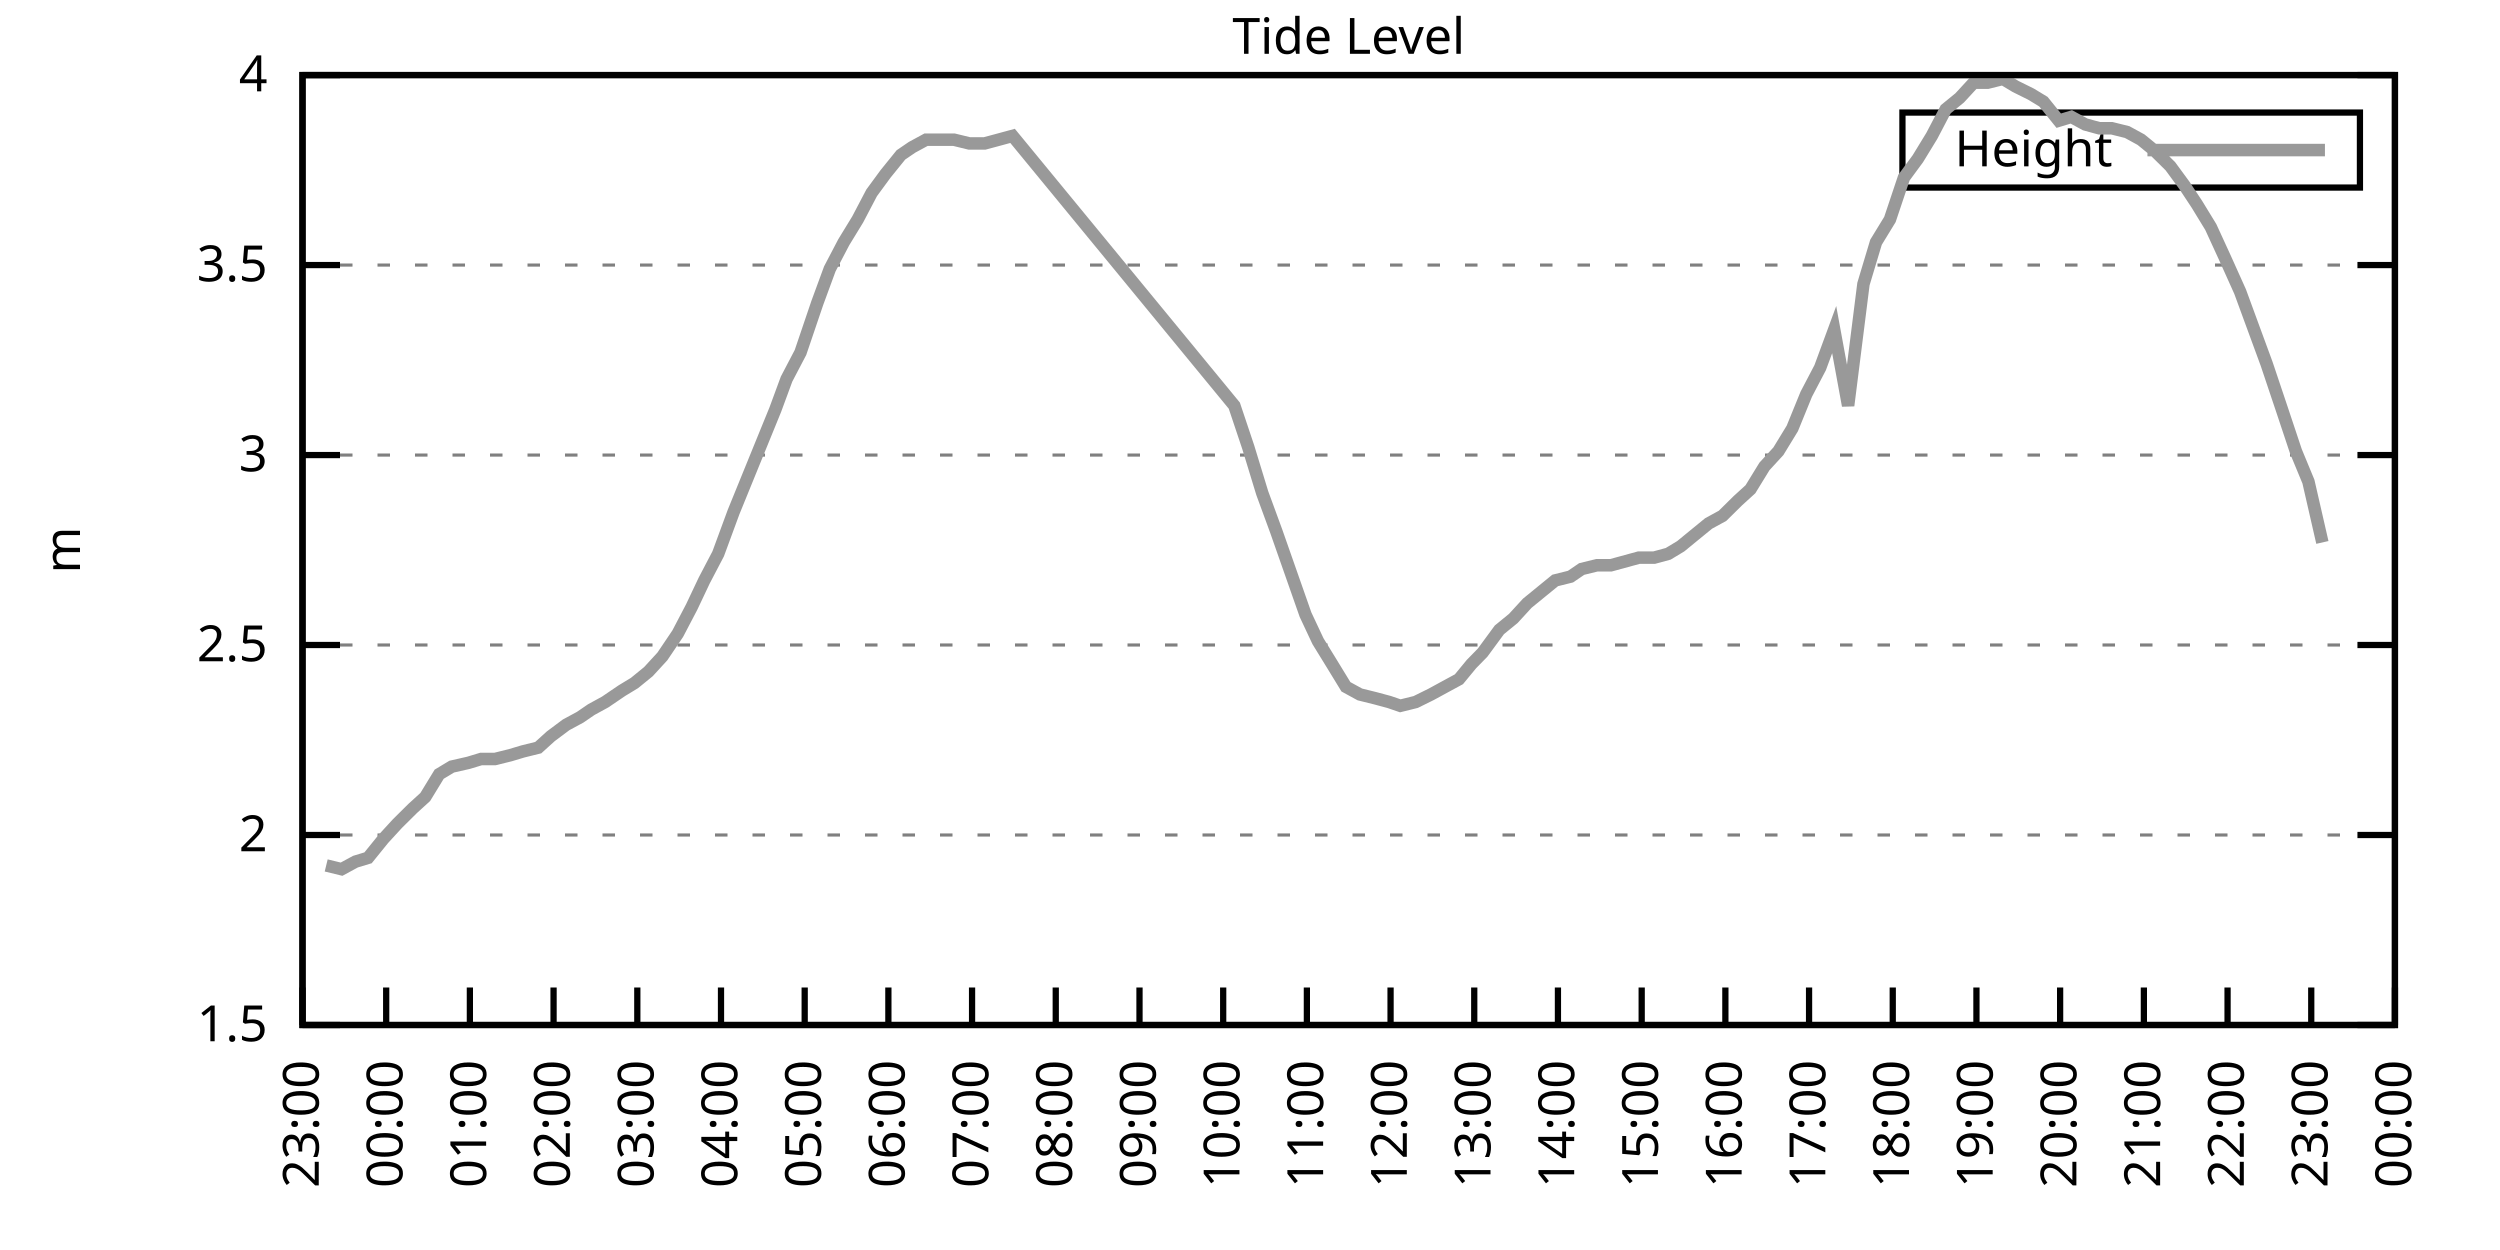
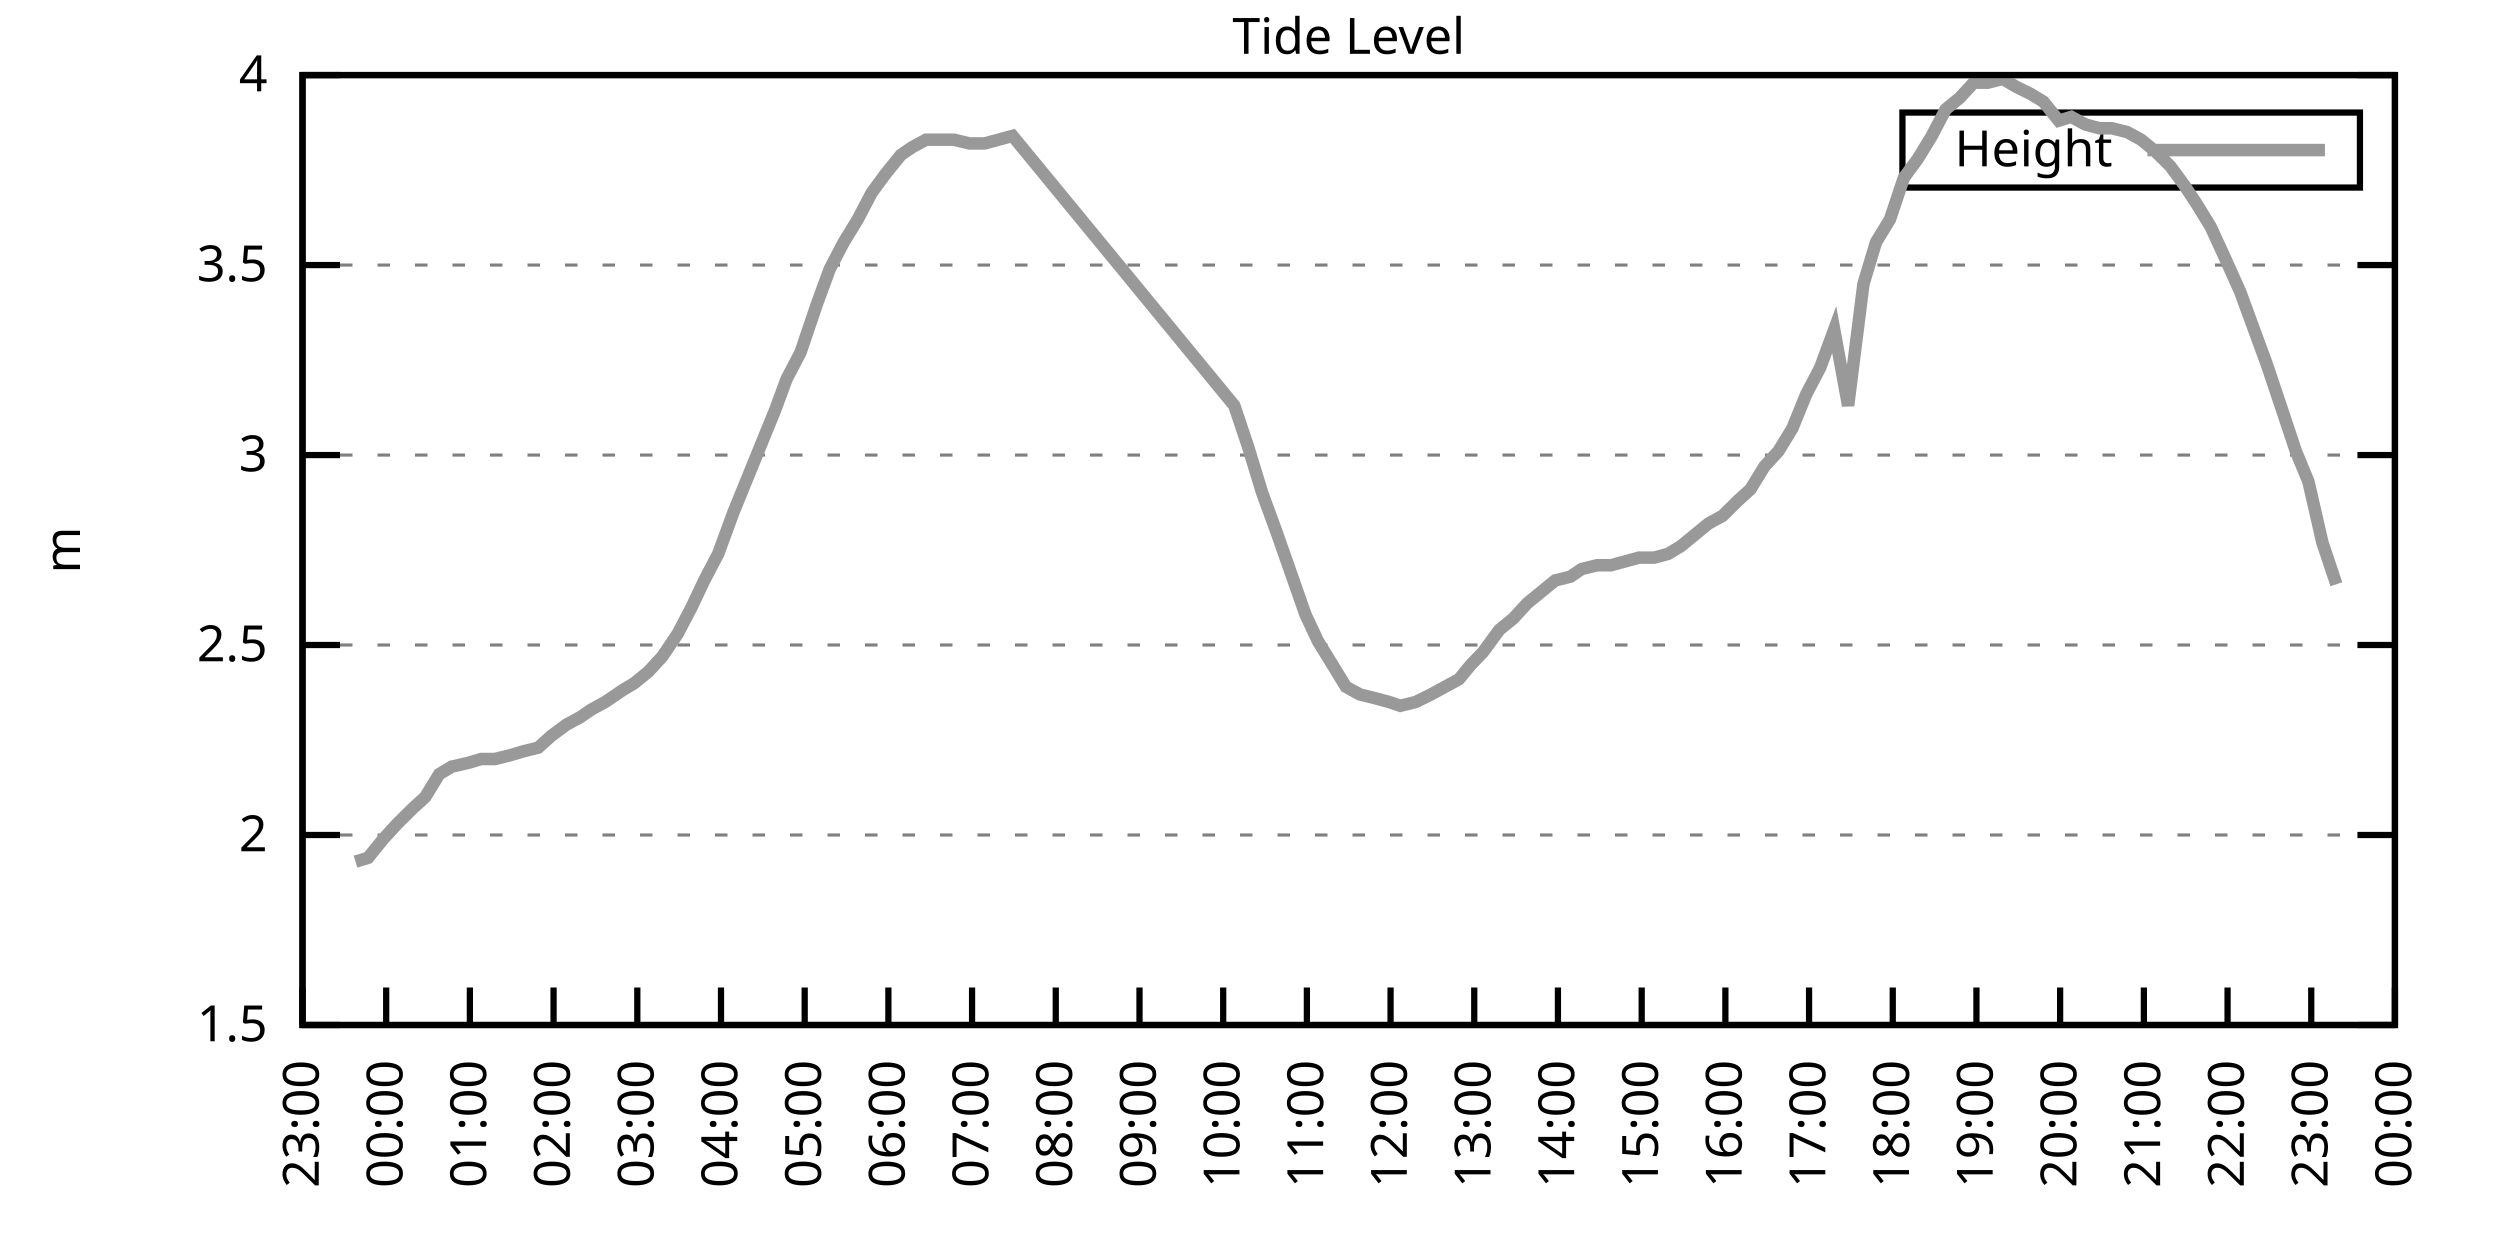
<svg xmlns="http://www.w3.org/2000/svg" xmlns:xlink="http://www.w3.org/1999/xlink" width="400" height="200" viewBox="0 0 400 200">
  <g id="gnuplot_canvas">
    <rect x="0" y="0" width="400" height="200" fill="none" />
    <defs>
      <circle id="gpDot" r="0.5" stroke-width="0.5" stroke="currentColor" />
      <path id="gpPt0" stroke-width="0.333" stroke="currentColor" d="M-1,0 h2 M0,-1 v2" />
      <path id="gpPt1" stroke-width="0.333" stroke="currentColor" d="M-1,-1 L1,1 M1,-1 L-1,1" />
      <path id="gpPt2" stroke-width="0.333" stroke="currentColor" d="M-1,0 L1,0 M0,-1 L0,1 M-1,-1 L1,1 M-1,1 L1,-1" />
      <rect id="gpPt3" stroke-width="0.333" stroke="currentColor" x="-1" y="-1" width="2" height="2" />
      <rect id="gpPt4" stroke-width="0.333" stroke="currentColor" fill="currentColor" x="-1" y="-1" width="2" height="2" />
      <circle id="gpPt5" stroke-width="0.333" stroke="currentColor" cx="0" cy="0" r="1" />
      <use xlink:href="#gpPt5" id="gpPt6" fill="currentColor" stroke="none" />
      <path id="gpPt7" stroke-width="0.333" stroke="currentColor" d="M0,-1.33 L-1.33,0.67 L1.33,0.67 z" />
      <use xlink:href="#gpPt7" id="gpPt8" fill="currentColor" stroke="none" />
      <use xlink:href="#gpPt7" id="gpPt9" stroke="currentColor" transform="rotate(180)" />
      <use xlink:href="#gpPt9" id="gpPt10" fill="currentColor" stroke="none" />
      <use xlink:href="#gpPt3" id="gpPt11" stroke="currentColor" transform="rotate(45)" />
      <use xlink:href="#gpPt11" id="gpPt12" fill="currentColor" stroke="none" />
      <path id="gpPt13" stroke-width="0.333" stroke="currentColor" d="M0,1.330 L1.265,0.411 L0.782,-1.067 L-0.782,-1.076 L-1.265,0.411 z" />
      <use xlink:href="#gpPt13" id="gpPt14" fill="currentColor" stroke="none" />
      <filter id="textbox" filterUnits="objectBoundingBox" x="0" y="0" height="1" width="1">
        <feFlood flood-color="white" flood-opacity="1" result="bgnd" />
        <feComposite in="SourceGraphic" in2="bgnd" operator="atop" />
      </filter>
      <filter id="greybox" filterUnits="objectBoundingBox" x="0" y="0" height="1" width="1">
        <feFlood flood-color="lightgrey" flood-opacity="1" result="grey" />
        <feComposite in="SourceGraphic" in2="grey" operator="atop" />
      </filter>
    </defs>
    <g fill="none" color="white" stroke="currentColor" stroke-width="1.00" stroke-linecap="butt" stroke-linejoin="miter">
</g>
    <g fill="none" color="black" stroke="currentColor" stroke-width="1.00" stroke-linecap="butt" stroke-linejoin="miter">
      <g stroke="none" shape-rendering="crispEdges">
        <polygon fill="rgb(255, 255, 255)" points="48.40,164.00 383.18,164.00 383.18,12.02 48.40,12.02 " />
      </g>
    </g>
    <g fill="none" color="black" stroke="currentColor" stroke-width="1.00" stroke-linecap="butt" stroke-linejoin="miter">
</g>
    <g fill="none" color="black" stroke="black" stroke-width="0.50" stroke-linecap="butt" stroke-linejoin="miter">
</g>
    <g fill="none" color="gray" stroke="currentColor" stroke-width="0.50" stroke-linecap="butt" stroke-linejoin="miter">
      <path stroke="gray" stroke-dasharray="2,4" class="gridline" d="M48.40,164.00 L383.19,164.00  " />
    </g>
    <g fill="none" color="gray" stroke="gray" stroke-width="1.00" stroke-linecap="butt" stroke-linejoin="miter">
</g>
    <g fill="none" color="black" stroke="currentColor" stroke-width="1.00" stroke-linecap="butt" stroke-linejoin="miter">
      <path stroke="black" d="M48.40,164.00 L54.40,164.00 M383.19,164.00 L377.19,164.00  " />
      <g transform="translate(42.80,166.60)" stroke="none" fill="black" font-family="Sans" font-size="8.00" text-anchor="end">
        <text>
          <tspan font-family="Sans"> 1.5</tspan>
        </text>
      </g>
    </g>
    <g fill="none" color="black" stroke="currentColor" stroke-width="1.00" stroke-linecap="butt" stroke-linejoin="miter">
</g>
    <g fill="none" color="black" stroke="black" stroke-width="0.50" stroke-linecap="butt" stroke-linejoin="miter">
</g>
    <g fill="none" color="gray" stroke="currentColor" stroke-width="0.50" stroke-linecap="butt" stroke-linejoin="miter">
      <path stroke="gray" stroke-dasharray="2,4" class="gridline" d="M48.40,133.60 L383.19,133.60  " />
    </g>
    <g fill="none" color="gray" stroke="gray" stroke-width="1.00" stroke-linecap="butt" stroke-linejoin="miter">
</g>
    <g fill="none" color="black" stroke="currentColor" stroke-width="1.00" stroke-linecap="butt" stroke-linejoin="miter">
      <path stroke="black" d="M48.40,133.60 L54.40,133.60 M383.19,133.60 L377.19,133.60  " />
      <g transform="translate(42.80,136.20)" stroke="none" fill="black" font-family="Sans" font-size="8.00" text-anchor="end">
        <text>
          <tspan font-family="Sans"> 2</tspan>
        </text>
      </g>
    </g>
    <g fill="none" color="black" stroke="currentColor" stroke-width="1.00" stroke-linecap="butt" stroke-linejoin="miter">
</g>
    <g fill="none" color="black" stroke="black" stroke-width="0.50" stroke-linecap="butt" stroke-linejoin="miter">
</g>
    <g fill="none" color="gray" stroke="currentColor" stroke-width="0.50" stroke-linecap="butt" stroke-linejoin="miter">
      <path stroke="gray" stroke-dasharray="2,4" class="gridline" d="M48.40,103.20 L383.19,103.20  " />
    </g>
    <g fill="none" color="gray" stroke="gray" stroke-width="1.00" stroke-linecap="butt" stroke-linejoin="miter">
</g>
    <g fill="none" color="black" stroke="currentColor" stroke-width="1.00" stroke-linecap="butt" stroke-linejoin="miter">
      <path stroke="black" d="M48.40,103.20 L54.40,103.20 M383.19,103.20 L377.19,103.20  " />
      <g transform="translate(42.80,105.80)" stroke="none" fill="black" font-family="Sans" font-size="8.00" text-anchor="end">
        <text>
          <tspan font-family="Sans"> 2.5</tspan>
        </text>
      </g>
    </g>
    <g fill="none" color="black" stroke="currentColor" stroke-width="1.00" stroke-linecap="butt" stroke-linejoin="miter">
</g>
    <g fill="none" color="black" stroke="black" stroke-width="0.50" stroke-linecap="butt" stroke-linejoin="miter">
</g>
    <g fill="none" color="gray" stroke="currentColor" stroke-width="0.50" stroke-linecap="butt" stroke-linejoin="miter">
      <path stroke="gray" stroke-dasharray="2,4" class="gridline" d="M48.40,72.81 L383.19,72.81  " />
    </g>
    <g fill="none" color="gray" stroke="gray" stroke-width="1.00" stroke-linecap="butt" stroke-linejoin="miter">
</g>
    <g fill="none" color="black" stroke="currentColor" stroke-width="1.00" stroke-linecap="butt" stroke-linejoin="miter">
      <path stroke="black" d="M48.40,72.81 L54.40,72.81 M383.19,72.81 L377.19,72.81  " />
      <g transform="translate(42.80,75.41)" stroke="none" fill="black" font-family="Sans" font-size="8.00" text-anchor="end">
        <text>
          <tspan font-family="Sans"> 3</tspan>
        </text>
      </g>
    </g>
    <g fill="none" color="black" stroke="currentColor" stroke-width="1.00" stroke-linecap="butt" stroke-linejoin="miter">
</g>
    <g fill="none" color="black" stroke="black" stroke-width="0.50" stroke-linecap="butt" stroke-linejoin="miter">
</g>
    <g fill="none" color="gray" stroke="currentColor" stroke-width="0.50" stroke-linecap="butt" stroke-linejoin="miter">
      <path stroke="gray" stroke-dasharray="2,4" class="gridline" d="M48.40,42.41 L383.19,42.41  " />
    </g>
    <g fill="none" color="gray" stroke="gray" stroke-width="1.00" stroke-linecap="butt" stroke-linejoin="miter">
</g>
    <g fill="none" color="black" stroke="currentColor" stroke-width="1.00" stroke-linecap="butt" stroke-linejoin="miter">
      <path stroke="black" d="M48.40,42.41 L54.40,42.41 M383.19,42.41 L377.19,42.41  " />
      <g transform="translate(42.80,45.01)" stroke="none" fill="black" font-family="Sans" font-size="8.00" text-anchor="end">
        <text>
          <tspan font-family="Sans"> 3.5</tspan>
        </text>
      </g>
    </g>
    <g fill="none" color="black" stroke="currentColor" stroke-width="1.00" stroke-linecap="butt" stroke-linejoin="miter">
</g>
    <g fill="none" color="black" stroke="black" stroke-width="0.50" stroke-linecap="butt" stroke-linejoin="miter">
</g>
    <g fill="none" color="gray" stroke="currentColor" stroke-width="0.50" stroke-linecap="butt" stroke-linejoin="miter">
      <path stroke="gray" stroke-dasharray="2,4" class="gridline" d="M48.40,12.01 L383.19,12.01  " />
    </g>
    <g fill="none" color="gray" stroke="gray" stroke-width="1.00" stroke-linecap="butt" stroke-linejoin="miter">
</g>
    <g fill="none" color="black" stroke="currentColor" stroke-width="1.00" stroke-linecap="butt" stroke-linejoin="miter">
      <path stroke="black" d="M48.40,12.01 L54.40,12.01 M383.19,12.01 L377.19,12.01  " />
      <g transform="translate(42.80,14.61)" stroke="none" fill="black" font-family="Sans" font-size="8.00" text-anchor="end">
        <text>
          <tspan font-family="Sans"> 4</tspan>
        </text>
      </g>
    </g>
    <g fill="none" color="black" stroke="currentColor" stroke-width="1.00" stroke-linecap="butt" stroke-linejoin="miter">
      <path stroke="black" d="M48.40,164.00 L48.40,158.00  " />
      <g transform="translate(51.00,169.60) rotate(270.00)" stroke="none" fill="black" font-family="Sans" font-size="8.00" text-anchor="end">
        <text>
          <tspan font-family="Sans">23:00</tspan>
        </text>
      </g>
    </g>
    <g fill="none" color="black" stroke="currentColor" stroke-width="1.00" stroke-linecap="butt" stroke-linejoin="miter">
      <path stroke="black" d="M61.79,164.00 L61.79,158.00  " />
      <g transform="translate(64.39,169.60) rotate(270.00)" stroke="none" fill="black" font-family="Sans" font-size="8.00" text-anchor="end">
        <text>
          <tspan font-family="Sans">00:00</tspan>
        </text>
      </g>
    </g>
    <g fill="none" color="black" stroke="currentColor" stroke-width="1.00" stroke-linecap="butt" stroke-linejoin="miter">
      <path stroke="black" d="M75.18,164.00 L75.18,158.00  " />
      <g transform="translate(77.78,169.60) rotate(270.00)" stroke="none" fill="black" font-family="Sans" font-size="8.00" text-anchor="end">
        <text>
          <tspan font-family="Sans">01:00</tspan>
        </text>
      </g>
    </g>
    <g fill="none" color="black" stroke="currentColor" stroke-width="1.00" stroke-linecap="butt" stroke-linejoin="miter">
      <path stroke="black" d="M88.57,164.00 L88.57,158.00  " />
      <g transform="translate(91.17,169.60) rotate(270.00)" stroke="none" fill="black" font-family="Sans" font-size="8.00" text-anchor="end">
        <text>
          <tspan font-family="Sans">02:00</tspan>
        </text>
      </g>
    </g>
    <g fill="none" color="black" stroke="currentColor" stroke-width="1.00" stroke-linecap="butt" stroke-linejoin="miter">
      <path stroke="black" d="M101.97,164.00 L101.97,158.00  " />
      <g transform="translate(104.57,169.60) rotate(270.00)" stroke="none" fill="black" font-family="Sans" font-size="8.00" text-anchor="end">
        <text>
          <tspan font-family="Sans">03:00</tspan>
        </text>
      </g>
    </g>
    <g fill="none" color="black" stroke="currentColor" stroke-width="1.00" stroke-linecap="butt" stroke-linejoin="miter">
      <path stroke="black" d="M115.36,164.00 L115.36,158.00  " />
      <g transform="translate(117.96,169.60) rotate(270.00)" stroke="none" fill="black" font-family="Sans" font-size="8.00" text-anchor="end">
        <text>
          <tspan font-family="Sans">04:00</tspan>
        </text>
      </g>
    </g>
    <g fill="none" color="black" stroke="currentColor" stroke-width="1.00" stroke-linecap="butt" stroke-linejoin="miter">
      <path stroke="black" d="M128.75,164.00 L128.75,158.00  " />
      <g transform="translate(131.35,169.60) rotate(270.00)" stroke="none" fill="black" font-family="Sans" font-size="8.00" text-anchor="end">
        <text>
          <tspan font-family="Sans">05:00</tspan>
        </text>
      </g>
    </g>
    <g fill="none" color="black" stroke="currentColor" stroke-width="1.00" stroke-linecap="butt" stroke-linejoin="miter">
      <path stroke="black" d="M142.14,164.00 L142.14,158.00  " />
      <g transform="translate(144.74,169.60) rotate(270.00)" stroke="none" fill="black" font-family="Sans" font-size="8.00" text-anchor="end">
        <text>
          <tspan font-family="Sans">06:00</tspan>
        </text>
      </g>
    </g>
    <g fill="none" color="black" stroke="currentColor" stroke-width="1.00" stroke-linecap="butt" stroke-linejoin="miter">
      <path stroke="black" d="M155.53,164.00 L155.53,158.00  " />
      <g transform="translate(158.13,169.60) rotate(270.00)" stroke="none" fill="black" font-family="Sans" font-size="8.00" text-anchor="end">
        <text>
          <tspan font-family="Sans">07:00</tspan>
        </text>
      </g>
    </g>
    <g fill="none" color="black" stroke="currentColor" stroke-width="1.00" stroke-linecap="butt" stroke-linejoin="miter">
      <path stroke="black" d="M168.92,164.00 L168.92,158.00  " />
      <g transform="translate(171.52,169.60) rotate(270.00)" stroke="none" fill="black" font-family="Sans" font-size="8.00" text-anchor="end">
        <text>
          <tspan font-family="Sans">08:00</tspan>
        </text>
      </g>
    </g>
    <g fill="none" color="black" stroke="currentColor" stroke-width="1.00" stroke-linecap="butt" stroke-linejoin="miter">
      <path stroke="black" d="M182.32,164.00 L182.32,158.00  " />
      <g transform="translate(184.92,169.60) rotate(270.00)" stroke="none" fill="black" font-family="Sans" font-size="8.00" text-anchor="end">
        <text>
          <tspan font-family="Sans">09:00</tspan>
        </text>
      </g>
    </g>
    <g fill="none" color="black" stroke="currentColor" stroke-width="1.00" stroke-linecap="butt" stroke-linejoin="miter">
      <path stroke="black" d="M195.71,164.00 L195.71,158.00  " />
      <g transform="translate(198.31,169.60) rotate(270.00)" stroke="none" fill="black" font-family="Sans" font-size="8.00" text-anchor="end">
        <text>
          <tspan font-family="Sans">10:00</tspan>
        </text>
      </g>
    </g>
    <g fill="none" color="black" stroke="currentColor" stroke-width="1.00" stroke-linecap="butt" stroke-linejoin="miter">
      <path stroke="black" d="M209.10,164.00 L209.10,158.00  " />
      <g transform="translate(211.70,169.60) rotate(270.00)" stroke="none" fill="black" font-family="Sans" font-size="8.00" text-anchor="end">
        <text>
          <tspan font-family="Sans">11:00</tspan>
        </text>
      </g>
    </g>
    <g fill="none" color="black" stroke="currentColor" stroke-width="1.00" stroke-linecap="butt" stroke-linejoin="miter">
      <path stroke="black" d="M222.49,164.00 L222.49,158.00  " />
      <g transform="translate(225.09,169.60) rotate(270.00)" stroke="none" fill="black" font-family="Sans" font-size="8.00" text-anchor="end">
        <text>
          <tspan font-family="Sans">12:00</tspan>
        </text>
      </g>
    </g>
    <g fill="none" color="black" stroke="currentColor" stroke-width="1.00" stroke-linecap="butt" stroke-linejoin="miter">
      <path stroke="black" d="M235.88,164.00 L235.88,158.00  " />
      <g transform="translate(238.48,169.60) rotate(270.00)" stroke="none" fill="black" font-family="Sans" font-size="8.00" text-anchor="end">
        <text>
          <tspan font-family="Sans">13:00</tspan>
        </text>
      </g>
    </g>
    <g fill="none" color="black" stroke="currentColor" stroke-width="1.00" stroke-linecap="butt" stroke-linejoin="miter">
      <path stroke="black" d="M249.27,164.00 L249.27,158.00  " />
      <g transform="translate(251.87,169.60) rotate(270.00)" stroke="none" fill="black" font-family="Sans" font-size="8.00" text-anchor="end">
        <text>
          <tspan font-family="Sans">14:00</tspan>
        </text>
      </g>
    </g>
    <g fill="none" color="black" stroke="currentColor" stroke-width="1.00" stroke-linecap="butt" stroke-linejoin="miter">
      <path stroke="black" d="M262.67,164.00 L262.67,158.00  " />
      <g transform="translate(265.27,169.60) rotate(270.00)" stroke="none" fill="black" font-family="Sans" font-size="8.00" text-anchor="end">
        <text>
          <tspan font-family="Sans">15:00</tspan>
        </text>
      </g>
    </g>
    <g fill="none" color="black" stroke="currentColor" stroke-width="1.00" stroke-linecap="butt" stroke-linejoin="miter">
      <path stroke="black" d="M276.06,164.00 L276.06,158.00  " />
      <g transform="translate(278.66,169.60) rotate(270.00)" stroke="none" fill="black" font-family="Sans" font-size="8.00" text-anchor="end">
        <text>
          <tspan font-family="Sans">16:00</tspan>
        </text>
      </g>
    </g>
    <g fill="none" color="black" stroke="currentColor" stroke-width="1.00" stroke-linecap="butt" stroke-linejoin="miter">
      <path stroke="black" d="M289.45,164.00 L289.45,158.00  " />
      <g transform="translate(292.05,169.60) rotate(270.00)" stroke="none" fill="black" font-family="Sans" font-size="8.00" text-anchor="end">
        <text>
          <tspan font-family="Sans">17:00</tspan>
        </text>
      </g>
    </g>
    <g fill="none" color="black" stroke="currentColor" stroke-width="1.00" stroke-linecap="butt" stroke-linejoin="miter">
      <path stroke="black" d="M302.84,164.00 L302.84,158.00  " />
      <g transform="translate(305.44,169.60) rotate(270.00)" stroke="none" fill="black" font-family="Sans" font-size="8.00" text-anchor="end">
        <text>
          <tspan font-family="Sans">18:00</tspan>
        </text>
      </g>
    </g>
    <g fill="none" color="black" stroke="currentColor" stroke-width="1.00" stroke-linecap="butt" stroke-linejoin="miter">
      <path stroke="black" d="M316.23,164.00 L316.23,158.00  " />
      <g transform="translate(318.83,169.60) rotate(270.00)" stroke="none" fill="black" font-family="Sans" font-size="8.00" text-anchor="end">
        <text>
          <tspan font-family="Sans">19:00</tspan>
        </text>
      </g>
    </g>
    <g fill="none" color="black" stroke="currentColor" stroke-width="1.00" stroke-linecap="butt" stroke-linejoin="miter">
      <path stroke="black" d="M329.62,164.00 L329.62,158.00  " />
      <g transform="translate(332.22,169.60) rotate(270.00)" stroke="none" fill="black" font-family="Sans" font-size="8.00" text-anchor="end">
        <text>
          <tspan font-family="Sans">20:00</tspan>
        </text>
      </g>
    </g>
    <g fill="none" color="black" stroke="currentColor" stroke-width="1.00" stroke-linecap="butt" stroke-linejoin="miter">
      <path stroke="black" d="M343.02,164.00 L343.02,158.00  " />
      <g transform="translate(345.62,169.60) rotate(270.00)" stroke="none" fill="black" font-family="Sans" font-size="8.00" text-anchor="end">
        <text>
          <tspan font-family="Sans">21:00</tspan>
        </text>
      </g>
    </g>
    <g fill="none" color="black" stroke="currentColor" stroke-width="1.00" stroke-linecap="butt" stroke-linejoin="miter">
      <path stroke="black" d="M356.41,164.00 L356.41,158.00  " />
      <g transform="translate(359.01,169.60) rotate(270.00)" stroke="none" fill="black" font-family="Sans" font-size="8.00" text-anchor="end">
        <text>
          <tspan font-family="Sans">22:00</tspan>
        </text>
      </g>
    </g>
    <g fill="none" color="black" stroke="currentColor" stroke-width="1.00" stroke-linecap="butt" stroke-linejoin="miter">
      <path stroke="black" d="M369.80,164.00 L369.80,158.00  " />
      <g transform="translate(372.40,169.60) rotate(270.00)" stroke="none" fill="black" font-family="Sans" font-size="8.00" text-anchor="end">
        <text>
          <tspan font-family="Sans">23:00</tspan>
        </text>
      </g>
    </g>
    <g fill="none" color="black" stroke="currentColor" stroke-width="1.00" stroke-linecap="butt" stroke-linejoin="miter">
      <path stroke="black" d="M383.19,164.00 L383.19,158.00  " />
      <g transform="translate(385.79,169.60) rotate(270.00)" stroke="none" fill="black" font-family="Sans" font-size="8.00" text-anchor="end">
        <text>
          <tspan font-family="Sans">00:00</tspan>
        </text>
      </g>
    </g>
    <g fill="none" color="black" stroke="currentColor" stroke-width="1.00" stroke-linecap="butt" stroke-linejoin="miter">
</g>
    <g fill="none" color="black" stroke="currentColor" stroke-width="1.00" stroke-linecap="butt" stroke-linejoin="miter">
      <path stroke="black" d="M48.40,12.01 L48.40,164.00 L383.19,164.00 L383.19,12.01 L48.40,12.01 Z  " />
    </g>
    <g fill="none" color="black" stroke="currentColor" stroke-width="1.00" stroke-linecap="butt" stroke-linejoin="miter">
</g>
    <g fill="none" color="black" stroke="currentColor" stroke-width="1.00" stroke-linecap="butt" stroke-linejoin="miter">
      <path stroke="black" d="M304.39,30.01 L304.39,18.01 L377.59,18.01 L377.59,30.01 L304.39,30.01 Z  " />
    </g>
    <g id="Tide_level_plot_1">
      <g fill="none" color="white" stroke="black" stroke-width="2.00" stroke-linecap="butt" stroke-linejoin="miter">
</g>
      <g fill="none" color="black" stroke="currentColor" stroke-width="2.00" stroke-linecap="butt" stroke-linejoin="miter">
        <g transform="translate(337.99,26.61)" stroke="none" fill="black" font-family="Sans" font-size="8.00" text-anchor="end">
          <text>
            <tspan font-family="Sans">Height</tspan>
          </text>
        </g>
      </g>
      <g fill="none" color="black" stroke="currentColor" stroke-width="2.00" stroke-linecap="butt" stroke-linejoin="miter">
-         <path stroke="rgb(153, 153, 153)" d="M343.59,24.01 L371.99,24.01 M52.19,138.47 L54.65,139.07 L56.88,137.86 L58.89,137.25 L61.35,134.21 L63.58,131.78   L66.03,129.35 L68.04,127.52 L70.27,123.87 L72.28,122.66 L74.96,122.05 L76.97,121.44 L79.20,121.44 L81.66,120.83   L83.66,120.23 L86.12,119.62 L88.13,117.80 L90.58,115.97 L92.82,114.76 L94.60,113.54 L96.83,112.32 L99.51,110.50   L101.52,109.28 L103.75,107.46 L105.98,105.03 L108.44,101.38 L110.67,97.12 L112.68,92.87 L114.91,88.61 L117.37,81.93   L121.83,70.98 L124.06,65.51 L125.85,60.65 L128.08,56.39 L130.76,48.49 L132.77,43.02 L135.00,38.76 L137.23,35.11   L139.46,30.86 L141.69,27.82 L144.15,24.78 L145.94,23.56 L148.17,22.35 L150.62,22.35 L152.63,22.35 L155.09,22.95   L157.54,22.95 L159.77,22.35 L162.01,21.74 L197.49,64.90 L199.73,71.59 L201.96,78.89 L204.19,84.97 L208.88,98.34   L210.88,102.60 L213.12,106.24 L215.35,109.89 L217.58,111.11 L220.04,111.72 L222.27,112.32 L224.05,112.93 L226.51,112.32   L228.96,111.11 L231.20,109.89 L233.43,108.68 L235.44,106.24 L237.22,104.42 L239.90,100.77 L242.13,98.95 L244.36,96.52   L246.60,94.69 L248.83,92.87 L251.28,92.26 L253.07,91.04 L255.52,90.44 L257.76,90.44 L259.99,89.83 L262.22,89.22   L264.67,89.22 L266.91,88.61 L268.92,87.40 L271.15,85.57 L273.38,83.75 L275.61,82.53 L278.07,80.10 L280.07,78.28   L282.31,74.63 L284.54,72.20 L286.77,68.55 L289.00,63.08 L291.23,58.82 L293.47,52.74 L295.70,64.90 L298.15,45.45   L300.16,38.76 L302.39,35.11 L304.63,28.42 L306.86,25.39 L309.09,21.74 L311.32,17.48 L313.55,15.66 L315.79,13.23   L318.02,13.23 L320.47,12.62 L322.48,13.83 L324.94,15.05 L326.95,16.27 L329.40,19.31 L331.41,18.70 L333.64,19.91   L335.87,20.52 L337.88,20.52 L340.34,21.13 L342.57,22.35 L344.80,24.17 L347.26,26.60 L349.49,29.64 L351.50,32.68   L353.73,36.33 L355.96,41.19 L358.42,46.66 L360.65,52.74 L362.66,58.21 L365.11,65.51 L367.34,72.20 L369.35,77.06   L371.58,86.79  " />
+         <path stroke="rgb(153, 153, 153)" d="M343.59,24.01 L371.99,24.01 M56.88,137.86 L58.89,137.25 L61.35,134.21 L63.58,131.78 L66.03,129.35 L68.04,127.52   L70.27,123.87 L72.28,122.66 L74.96,122.05 L76.97,121.44 L79.20,121.44 L81.66,120.83 L83.66,120.23 L86.12,119.62   L88.13,117.80 L90.58,115.97 L92.82,114.76 L94.60,113.54 L96.83,112.32 L99.51,110.50 L101.52,109.28 L103.75,107.46   L105.98,105.03 L108.44,101.38 L110.67,97.12 L112.68,92.87 L114.91,88.61 L117.37,81.93 L121.83,70.98 L124.06,65.51   L125.85,60.65 L128.08,56.39 L130.76,48.49 L132.77,43.02 L135.00,38.76 L137.23,35.11 L139.46,30.86 L141.69,27.82   L144.15,24.78 L145.94,23.56 L148.17,22.35 L150.62,22.35 L152.63,22.35 L155.09,22.95 L157.54,22.95 L159.77,22.35   L162.01,21.74 L197.49,64.90 L199.73,71.59 L201.96,78.89 L204.19,84.97 L208.88,98.34 L210.88,102.60 L213.12,106.24   L215.35,109.89 L217.58,111.11 L220.04,111.72 L222.27,112.32 L224.05,112.93 L226.51,112.32 L228.96,111.11 L231.20,109.89   L233.43,108.68 L235.44,106.24 L237.22,104.42 L239.90,100.77 L242.13,98.95 L244.36,96.52 L246.60,94.69 L248.83,92.87   L251.28,92.26 L253.07,91.04 L255.52,90.44 L257.76,90.44 L259.99,89.83 L262.22,89.22 L264.67,89.22 L266.91,88.61   L268.92,87.40 L271.15,85.57 L273.38,83.75 L275.61,82.53 L278.07,80.10 L280.07,78.28 L282.31,74.63 L284.54,72.20   L286.77,68.55 L289.00,63.08 L291.23,58.82 L293.47,52.74 L295.70,64.90 L298.15,45.45 L300.16,38.76 L302.39,35.11   L304.63,28.42 L306.86,25.39 L309.09,21.74 L311.32,17.48 L313.55,15.66 L315.79,13.23 L318.02,13.23 L320.47,12.62   L322.48,13.83 L324.94,15.05 L326.95,16.27 L329.40,19.31 L331.41,18.70 L333.64,19.91 L335.87,20.52 L337.88,20.52   L340.34,21.13 L342.57,22.35 L344.80,24.17 L347.26,26.60 L349.49,29.64 L351.50,32.68 L353.73,36.33 L355.96,41.19   L358.42,46.66 L360.65,52.74 L362.66,58.21 L365.11,65.51 L367.34,72.20 L369.35,77.06 L371.58,86.79 L373.82,93.48    " />
      </g>
    </g>
    <g fill="none" color="black" stroke="currentColor" stroke-width="2.00" stroke-linecap="butt" stroke-linejoin="miter">
</g>
    <g fill="none" color="black" stroke="black" stroke-width="1.00" stroke-linecap="butt" stroke-linejoin="miter">
</g>
    <g fill="none" color="black" stroke="currentColor" stroke-width="1.00" stroke-linecap="butt" stroke-linejoin="miter">
      <path stroke="black" d="M48.40,12.01 L48.40,164.00 L383.19,164.00 L383.19,12.01 L48.40,12.01 Z  " />
      <g transform="translate(12.80,88.01) rotate(270.00)" stroke="none" fill="black" font-family="Sans" font-size="8.00" text-anchor="middle">
        <text>
          <tspan font-family="Sans">m</tspan>
        </text>
      </g>
    </g>
    <g fill="none" color="black" stroke="currentColor" stroke-width="1.00" stroke-linecap="butt" stroke-linejoin="miter">
</g>
    <g fill="none" color="black" stroke="currentColor" stroke-width="1.00" stroke-linecap="butt" stroke-linejoin="miter">
      <g transform="translate(215.79,8.61)" stroke="none" fill="black" font-family="Sans" font-size="8.00" text-anchor="middle">
        <text>
          <tspan font-family="Sans">Tide Level</tspan>
        </text>
      </g>
    </g>
    <g fill="none" color="black" stroke="currentColor" stroke-width="1.00" stroke-linecap="butt" stroke-linejoin="miter">
</g>
  </g>
</svg>
